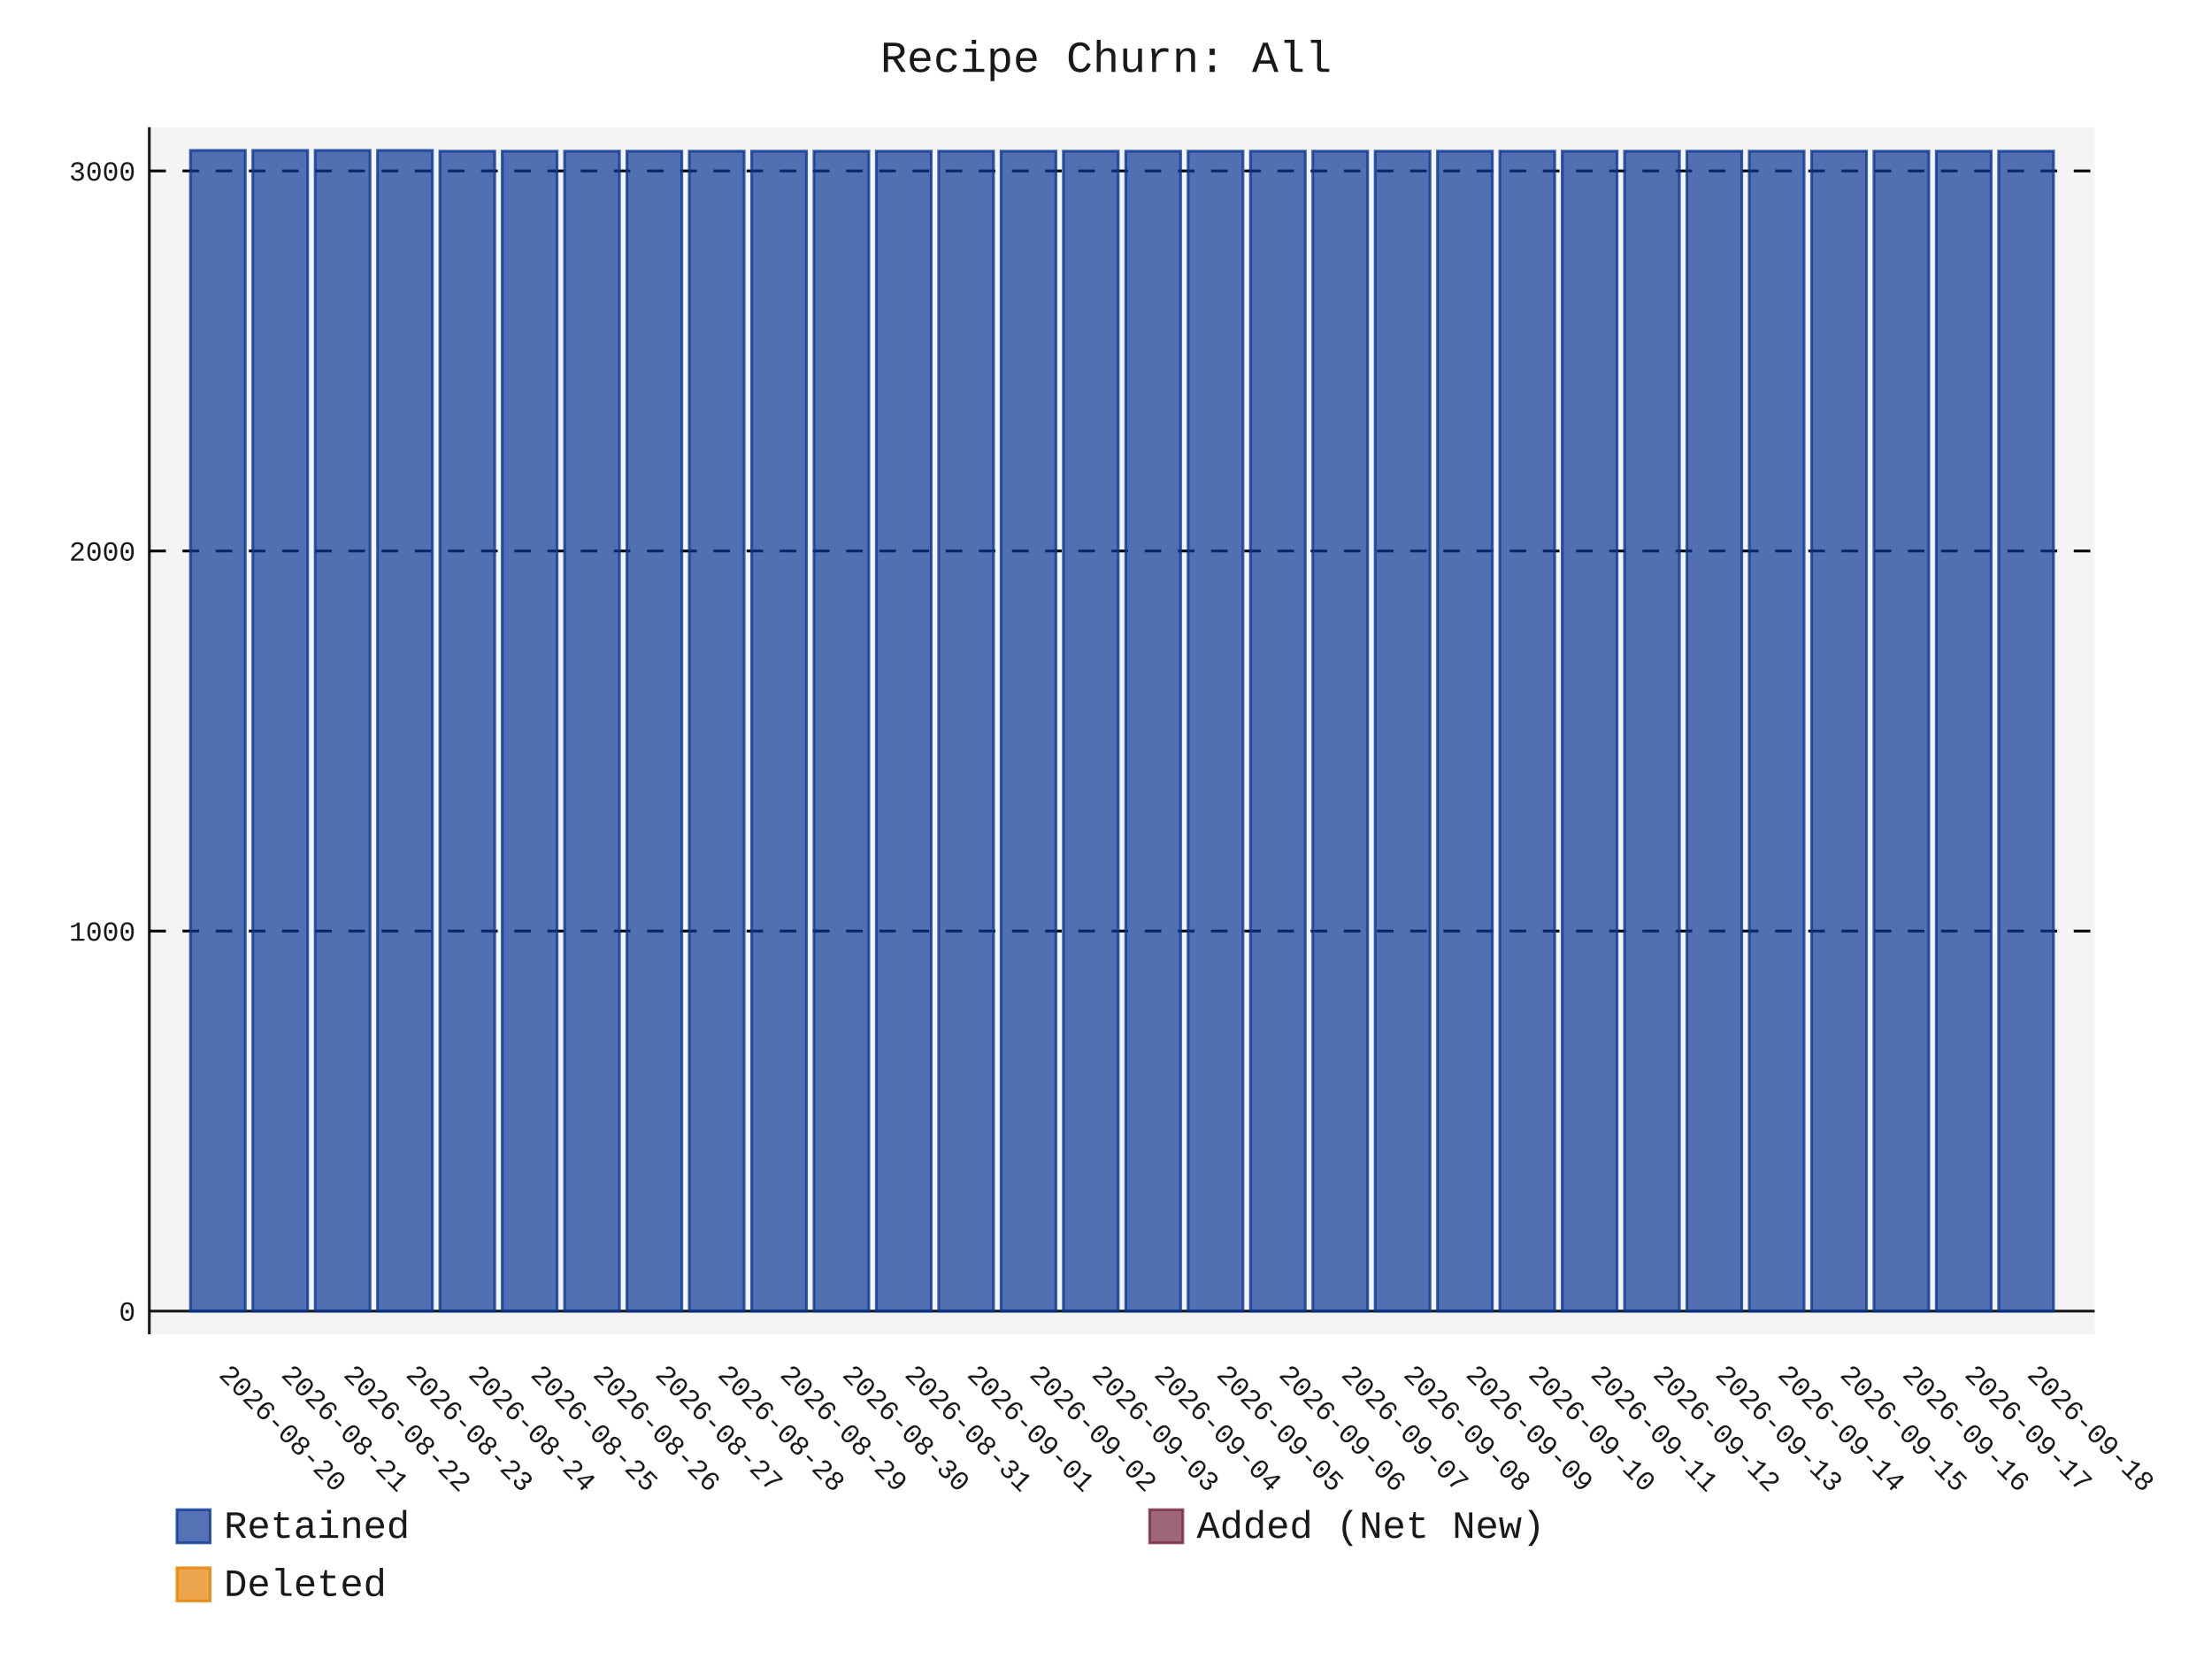
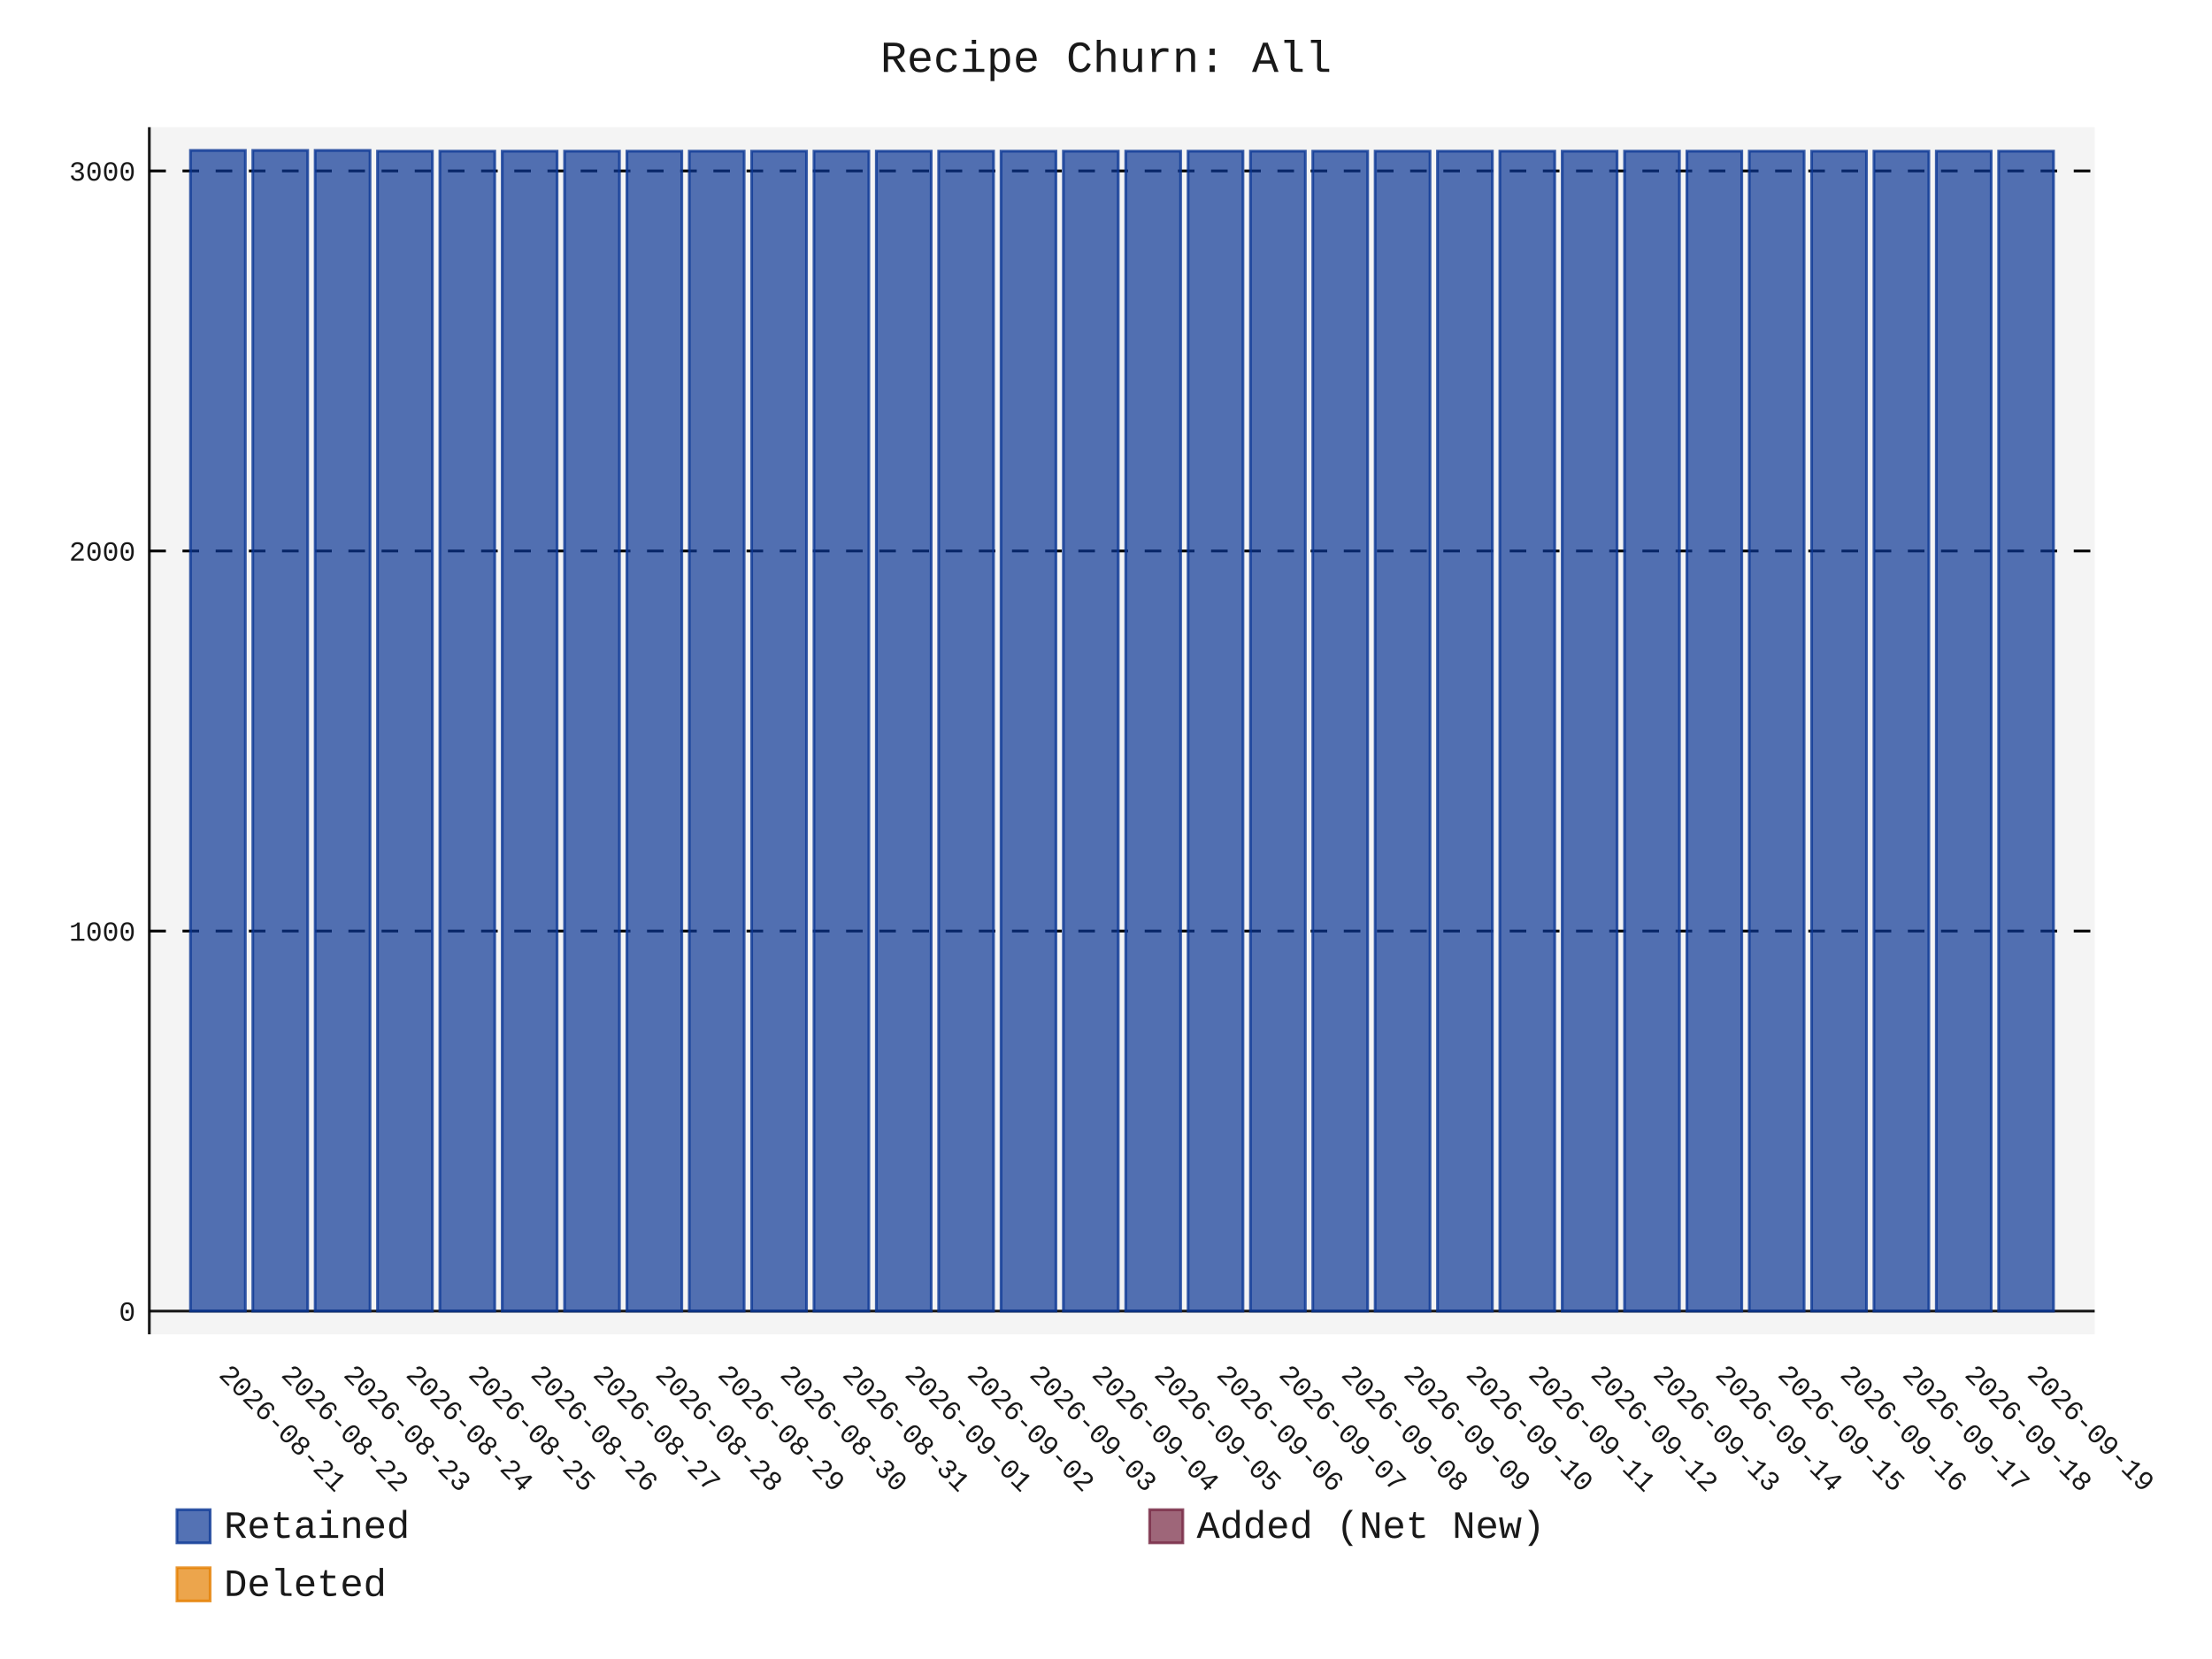
- <svg xmlns="http://www.w3.org/2000/svg" id="chart-3f6d931d-15cc-4086-97d3-e6dafe83cd3c" class="pygal-chart" viewBox="0 0 800 600">
+ <svg xmlns="http://www.w3.org/2000/svg" id="chart-0d2e875f-7599-40df-8639-1c9d6fa98d45" class="pygal-chart" viewBox="0 0 800 600">
  <defs>
-     <style type="text/css">#chart-3f6d931d-15cc-4086-97d3-e6dafe83cd3c{-webkit-user-select:none;-webkit-font-smoothing:antialiased;font-family:Consolas,"Liberation Mono",Menlo,Courier,monospace}#chart-3f6d931d-15cc-4086-97d3-e6dafe83cd3c .title{font-family:Consolas,"Liberation Mono",Menlo,Courier,monospace;font-size:16px}#chart-3f6d931d-15cc-4086-97d3-e6dafe83cd3c .legends .legend text{font-family:Consolas,"Liberation Mono",Menlo,Courier,monospace;font-size:14px}#chart-3f6d931d-15cc-4086-97d3-e6dafe83cd3c .axis text{font-family:Consolas,"Liberation Mono",Menlo,Courier,monospace;font-size:10px}#chart-3f6d931d-15cc-4086-97d3-e6dafe83cd3c .axis text.major{font-family:Consolas,"Liberation Mono",Menlo,Courier,monospace;font-size:10px}#chart-3f6d931d-15cc-4086-97d3-e6dafe83cd3c .text-overlay text.value{font-family:Consolas,"Liberation Mono",Menlo,Courier,monospace;font-size:16px}#chart-3f6d931d-15cc-4086-97d3-e6dafe83cd3c .text-overlay text.label{font-family:Consolas,"Liberation Mono",Menlo,Courier,monospace;font-size:10px}#chart-3f6d931d-15cc-4086-97d3-e6dafe83cd3c .tooltip{font-family:Consolas,"Liberation Mono",Menlo,Courier,monospace;font-size:14px}#chart-3f6d931d-15cc-4086-97d3-e6dafe83cd3c text.no_data{font-family:Consolas,"Liberation Mono",Menlo,Courier,monospace;font-size:64px}
- #chart-3f6d931d-15cc-4086-97d3-e6dafe83cd3c{background-color:transparent}#chart-3f6d931d-15cc-4086-97d3-e6dafe83cd3c path,#chart-3f6d931d-15cc-4086-97d3-e6dafe83cd3c line,#chart-3f6d931d-15cc-4086-97d3-e6dafe83cd3c rect,#chart-3f6d931d-15cc-4086-97d3-e6dafe83cd3c circle{-webkit-transition:150ms;-moz-transition:150ms;transition:150ms}#chart-3f6d931d-15cc-4086-97d3-e6dafe83cd3c .graph &gt; .background{fill:transparent}#chart-3f6d931d-15cc-4086-97d3-e6dafe83cd3c .plot &gt; .background{fill:rgba(240,240,240,0.7)}#chart-3f6d931d-15cc-4086-97d3-e6dafe83cd3c .graph{fill:rgba(0,0,0,0.9)}#chart-3f6d931d-15cc-4086-97d3-e6dafe83cd3c text.no_data{fill:rgba(0,0,0,0.9)}#chart-3f6d931d-15cc-4086-97d3-e6dafe83cd3c .title{fill:rgba(0,0,0,0.9)}#chart-3f6d931d-15cc-4086-97d3-e6dafe83cd3c .legends .legend text{fill:rgba(0,0,0,0.9)}#chart-3f6d931d-15cc-4086-97d3-e6dafe83cd3c .legends .legend:hover text{fill:rgba(0,0,0,0.9)}#chart-3f6d931d-15cc-4086-97d3-e6dafe83cd3c .axis .line{stroke:rgba(0,0,0,0.9)}#chart-3f6d931d-15cc-4086-97d3-e6dafe83cd3c .axis .guide.line{stroke:rgba(0,0,0,0.5)}#chart-3f6d931d-15cc-4086-97d3-e6dafe83cd3c .axis .major.line{stroke:rgba(0,0,0,0.9)}#chart-3f6d931d-15cc-4086-97d3-e6dafe83cd3c .axis text.major{fill:rgba(0,0,0,0.9)}#chart-3f6d931d-15cc-4086-97d3-e6dafe83cd3c .axis.y .guides:hover .guide.line,#chart-3f6d931d-15cc-4086-97d3-e6dafe83cd3c .line-graph .axis.x .guides:hover .guide.line,#chart-3f6d931d-15cc-4086-97d3-e6dafe83cd3c .stackedline-graph .axis.x .guides:hover .guide.line,#chart-3f6d931d-15cc-4086-97d3-e6dafe83cd3c .xy-graph .axis.x .guides:hover .guide.line{stroke:rgba(0,0,0,0.9)}#chart-3f6d931d-15cc-4086-97d3-e6dafe83cd3c .axis .guides:hover text{fill:rgba(0,0,0,0.9)}#chart-3f6d931d-15cc-4086-97d3-e6dafe83cd3c .reactive{fill-opacity:.7;stroke-opacity:.8;stroke-width:1}#chart-3f6d931d-15cc-4086-97d3-e6dafe83cd3c .ci{stroke:rgba(0,0,0,0.9)}#chart-3f6d931d-15cc-4086-97d3-e6dafe83cd3c .reactive.active,#chart-3f6d931d-15cc-4086-97d3-e6dafe83cd3c .active .reactive{fill-opacity:.8;stroke-opacity:.9;stroke-width:4}#chart-3f6d931d-15cc-4086-97d3-e6dafe83cd3c .ci .reactive.active{stroke-width:1.5}#chart-3f6d931d-15cc-4086-97d3-e6dafe83cd3c .series text{fill:rgba(0,0,0,0.9)}#chart-3f6d931d-15cc-4086-97d3-e6dafe83cd3c .tooltip rect{fill:rgba(240,240,240,0.7);stroke:rgba(0,0,0,0.9);-webkit-transition:opacity 150ms;-moz-transition:opacity 150ms;transition:opacity 150ms}#chart-3f6d931d-15cc-4086-97d3-e6dafe83cd3c .tooltip .label{fill:rgba(0,0,0,0.9)}#chart-3f6d931d-15cc-4086-97d3-e6dafe83cd3c .tooltip .label{fill:rgba(0,0,0,0.9)}#chart-3f6d931d-15cc-4086-97d3-e6dafe83cd3c .tooltip .legend{font-size:.8em;fill:rgba(0,0,0,0.5)}#chart-3f6d931d-15cc-4086-97d3-e6dafe83cd3c .tooltip .x_label{font-size:.6em;fill:rgba(0,0,0,0.9)}#chart-3f6d931d-15cc-4086-97d3-e6dafe83cd3c .tooltip .xlink{font-size:.5em;text-decoration:underline}#chart-3f6d931d-15cc-4086-97d3-e6dafe83cd3c .tooltip .value{font-size:1.5em}#chart-3f6d931d-15cc-4086-97d3-e6dafe83cd3c .bound{font-size:.5em}#chart-3f6d931d-15cc-4086-97d3-e6dafe83cd3c .max-value{font-size:.75em;fill:rgba(0,0,0,0.5)}#chart-3f6d931d-15cc-4086-97d3-e6dafe83cd3c .map-element{fill:rgba(240,240,240,0.7);stroke:rgba(0,0,0,0.5) !important}#chart-3f6d931d-15cc-4086-97d3-e6dafe83cd3c .map-element .reactive{fill-opacity:inherit;stroke-opacity:inherit}#chart-3f6d931d-15cc-4086-97d3-e6dafe83cd3c .color-0,#chart-3f6d931d-15cc-4086-97d3-e6dafe83cd3c .color-0 a:visited{stroke:rgb(12,55,149);fill:rgb(12,55,149)}#chart-3f6d931d-15cc-4086-97d3-e6dafe83cd3c .color-1,#chart-3f6d931d-15cc-4086-97d3-e6dafe83cd3c .color-1 a:visited{stroke:rgb(117,38,65);fill:rgb(117,38,65)}#chart-3f6d931d-15cc-4086-97d3-e6dafe83cd3c .color-2,#chart-3f6d931d-15cc-4086-97d3-e6dafe83cd3c .color-2 a:visited{stroke:rgb(228,127,0);fill:rgb(228,127,0)}#chart-3f6d931d-15cc-4086-97d3-e6dafe83cd3c .text-overlay .color-0 text{fill:black}#chart-3f6d931d-15cc-4086-97d3-e6dafe83cd3c .text-overlay .color-1 text{fill:black}#chart-3f6d931d-15cc-4086-97d3-e6dafe83cd3c .text-overlay .color-2 text{fill:black}
- #chart-3f6d931d-15cc-4086-97d3-e6dafe83cd3c text.no_data{text-anchor:middle}#chart-3f6d931d-15cc-4086-97d3-e6dafe83cd3c .guide.line{fill:none}#chart-3f6d931d-15cc-4086-97d3-e6dafe83cd3c .centered{text-anchor:middle}#chart-3f6d931d-15cc-4086-97d3-e6dafe83cd3c .title{text-anchor:middle}#chart-3f6d931d-15cc-4086-97d3-e6dafe83cd3c .legends .legend text{fill-opacity:1}#chart-3f6d931d-15cc-4086-97d3-e6dafe83cd3c .axis.x text{text-anchor:middle}#chart-3f6d931d-15cc-4086-97d3-e6dafe83cd3c .axis.x:not(.web) text[transform]{text-anchor:start}#chart-3f6d931d-15cc-4086-97d3-e6dafe83cd3c .axis.x:not(.web) text[transform].backwards{text-anchor:end}#chart-3f6d931d-15cc-4086-97d3-e6dafe83cd3c .axis.y text{text-anchor:end}#chart-3f6d931d-15cc-4086-97d3-e6dafe83cd3c .axis.y text[transform].backwards{text-anchor:start}#chart-3f6d931d-15cc-4086-97d3-e6dafe83cd3c .axis.y2 text{text-anchor:start}#chart-3f6d931d-15cc-4086-97d3-e6dafe83cd3c .axis.y2 text[transform].backwards{text-anchor:end}#chart-3f6d931d-15cc-4086-97d3-e6dafe83cd3c .axis .guide.line{stroke-dasharray:4,4;stroke:black}#chart-3f6d931d-15cc-4086-97d3-e6dafe83cd3c .axis .major.guide.line{stroke-dasharray:6,6;stroke:black}#chart-3f6d931d-15cc-4086-97d3-e6dafe83cd3c .horizontal .axis.y .guide.line,#chart-3f6d931d-15cc-4086-97d3-e6dafe83cd3c .horizontal .axis.y2 .guide.line,#chart-3f6d931d-15cc-4086-97d3-e6dafe83cd3c .vertical .axis.x .guide.line{opacity:0}#chart-3f6d931d-15cc-4086-97d3-e6dafe83cd3c .horizontal .axis.always_show .guide.line,#chart-3f6d931d-15cc-4086-97d3-e6dafe83cd3c .vertical .axis.always_show .guide.line{opacity:1 !important}#chart-3f6d931d-15cc-4086-97d3-e6dafe83cd3c .axis.y .guides:hover .guide.line,#chart-3f6d931d-15cc-4086-97d3-e6dafe83cd3c .axis.y2 .guides:hover .guide.line,#chart-3f6d931d-15cc-4086-97d3-e6dafe83cd3c .axis.x .guides:hover .guide.line{opacity:1}#chart-3f6d931d-15cc-4086-97d3-e6dafe83cd3c .axis .guides:hover text{opacity:1}#chart-3f6d931d-15cc-4086-97d3-e6dafe83cd3c .nofill{fill:none}#chart-3f6d931d-15cc-4086-97d3-e6dafe83cd3c .subtle-fill{fill-opacity:.2}#chart-3f6d931d-15cc-4086-97d3-e6dafe83cd3c .dot{stroke-width:1px;fill-opacity:1;stroke-opacity:1}#chart-3f6d931d-15cc-4086-97d3-e6dafe83cd3c .dot.active{stroke-width:5px}#chart-3f6d931d-15cc-4086-97d3-e6dafe83cd3c .dot.negative{fill:transparent}#chart-3f6d931d-15cc-4086-97d3-e6dafe83cd3c text,#chart-3f6d931d-15cc-4086-97d3-e6dafe83cd3c tspan{stroke:none !important}#chart-3f6d931d-15cc-4086-97d3-e6dafe83cd3c .series text.active{opacity:1}#chart-3f6d931d-15cc-4086-97d3-e6dafe83cd3c .tooltip rect{fill-opacity:.95;stroke-width:.5}#chart-3f6d931d-15cc-4086-97d3-e6dafe83cd3c .tooltip text{fill-opacity:1}#chart-3f6d931d-15cc-4086-97d3-e6dafe83cd3c .showable{visibility:hidden}#chart-3f6d931d-15cc-4086-97d3-e6dafe83cd3c .showable.shown{visibility:visible}#chart-3f6d931d-15cc-4086-97d3-e6dafe83cd3c .gauge-background{fill:rgba(229,229,229,1);stroke:none}#chart-3f6d931d-15cc-4086-97d3-e6dafe83cd3c .bg-lines{stroke:transparent;stroke-width:2px}</style>
+     <style type="text/css">#chart-0d2e875f-7599-40df-8639-1c9d6fa98d45{-webkit-user-select:none;-webkit-font-smoothing:antialiased;font-family:Consolas,"Liberation Mono",Menlo,Courier,monospace}#chart-0d2e875f-7599-40df-8639-1c9d6fa98d45 .title{font-family:Consolas,"Liberation Mono",Menlo,Courier,monospace;font-size:16px}#chart-0d2e875f-7599-40df-8639-1c9d6fa98d45 .legends .legend text{font-family:Consolas,"Liberation Mono",Menlo,Courier,monospace;font-size:14px}#chart-0d2e875f-7599-40df-8639-1c9d6fa98d45 .axis text{font-family:Consolas,"Liberation Mono",Menlo,Courier,monospace;font-size:10px}#chart-0d2e875f-7599-40df-8639-1c9d6fa98d45 .axis text.major{font-family:Consolas,"Liberation Mono",Menlo,Courier,monospace;font-size:10px}#chart-0d2e875f-7599-40df-8639-1c9d6fa98d45 .text-overlay text.value{font-family:Consolas,"Liberation Mono",Menlo,Courier,monospace;font-size:16px}#chart-0d2e875f-7599-40df-8639-1c9d6fa98d45 .text-overlay text.label{font-family:Consolas,"Liberation Mono",Menlo,Courier,monospace;font-size:10px}#chart-0d2e875f-7599-40df-8639-1c9d6fa98d45 .tooltip{font-family:Consolas,"Liberation Mono",Menlo,Courier,monospace;font-size:14px}#chart-0d2e875f-7599-40df-8639-1c9d6fa98d45 text.no_data{font-family:Consolas,"Liberation Mono",Menlo,Courier,monospace;font-size:64px}
+ #chart-0d2e875f-7599-40df-8639-1c9d6fa98d45{background-color:transparent}#chart-0d2e875f-7599-40df-8639-1c9d6fa98d45 path,#chart-0d2e875f-7599-40df-8639-1c9d6fa98d45 line,#chart-0d2e875f-7599-40df-8639-1c9d6fa98d45 rect,#chart-0d2e875f-7599-40df-8639-1c9d6fa98d45 circle{-webkit-transition:150ms;-moz-transition:150ms;transition:150ms}#chart-0d2e875f-7599-40df-8639-1c9d6fa98d45 .graph &gt; .background{fill:transparent}#chart-0d2e875f-7599-40df-8639-1c9d6fa98d45 .plot &gt; .background{fill:rgba(240,240,240,0.7)}#chart-0d2e875f-7599-40df-8639-1c9d6fa98d45 .graph{fill:rgba(0,0,0,0.9)}#chart-0d2e875f-7599-40df-8639-1c9d6fa98d45 text.no_data{fill:rgba(0,0,0,0.9)}#chart-0d2e875f-7599-40df-8639-1c9d6fa98d45 .title{fill:rgba(0,0,0,0.9)}#chart-0d2e875f-7599-40df-8639-1c9d6fa98d45 .legends .legend text{fill:rgba(0,0,0,0.9)}#chart-0d2e875f-7599-40df-8639-1c9d6fa98d45 .legends .legend:hover text{fill:rgba(0,0,0,0.9)}#chart-0d2e875f-7599-40df-8639-1c9d6fa98d45 .axis .line{stroke:rgba(0,0,0,0.9)}#chart-0d2e875f-7599-40df-8639-1c9d6fa98d45 .axis .guide.line{stroke:rgba(0,0,0,0.5)}#chart-0d2e875f-7599-40df-8639-1c9d6fa98d45 .axis .major.line{stroke:rgba(0,0,0,0.9)}#chart-0d2e875f-7599-40df-8639-1c9d6fa98d45 .axis text.major{fill:rgba(0,0,0,0.9)}#chart-0d2e875f-7599-40df-8639-1c9d6fa98d45 .axis.y .guides:hover .guide.line,#chart-0d2e875f-7599-40df-8639-1c9d6fa98d45 .line-graph .axis.x .guides:hover .guide.line,#chart-0d2e875f-7599-40df-8639-1c9d6fa98d45 .stackedline-graph .axis.x .guides:hover .guide.line,#chart-0d2e875f-7599-40df-8639-1c9d6fa98d45 .xy-graph .axis.x .guides:hover .guide.line{stroke:rgba(0,0,0,0.9)}#chart-0d2e875f-7599-40df-8639-1c9d6fa98d45 .axis .guides:hover text{fill:rgba(0,0,0,0.9)}#chart-0d2e875f-7599-40df-8639-1c9d6fa98d45 .reactive{fill-opacity:.7;stroke-opacity:.8;stroke-width:1}#chart-0d2e875f-7599-40df-8639-1c9d6fa98d45 .ci{stroke:rgba(0,0,0,0.9)}#chart-0d2e875f-7599-40df-8639-1c9d6fa98d45 .reactive.active,#chart-0d2e875f-7599-40df-8639-1c9d6fa98d45 .active .reactive{fill-opacity:.8;stroke-opacity:.9;stroke-width:4}#chart-0d2e875f-7599-40df-8639-1c9d6fa98d45 .ci .reactive.active{stroke-width:1.5}#chart-0d2e875f-7599-40df-8639-1c9d6fa98d45 .series text{fill:rgba(0,0,0,0.9)}#chart-0d2e875f-7599-40df-8639-1c9d6fa98d45 .tooltip rect{fill:rgba(240,240,240,0.7);stroke:rgba(0,0,0,0.9);-webkit-transition:opacity 150ms;-moz-transition:opacity 150ms;transition:opacity 150ms}#chart-0d2e875f-7599-40df-8639-1c9d6fa98d45 .tooltip .label{fill:rgba(0,0,0,0.9)}#chart-0d2e875f-7599-40df-8639-1c9d6fa98d45 .tooltip .label{fill:rgba(0,0,0,0.9)}#chart-0d2e875f-7599-40df-8639-1c9d6fa98d45 .tooltip .legend{font-size:.8em;fill:rgba(0,0,0,0.5)}#chart-0d2e875f-7599-40df-8639-1c9d6fa98d45 .tooltip .x_label{font-size:.6em;fill:rgba(0,0,0,0.9)}#chart-0d2e875f-7599-40df-8639-1c9d6fa98d45 .tooltip .xlink{font-size:.5em;text-decoration:underline}#chart-0d2e875f-7599-40df-8639-1c9d6fa98d45 .tooltip .value{font-size:1.5em}#chart-0d2e875f-7599-40df-8639-1c9d6fa98d45 .bound{font-size:.5em}#chart-0d2e875f-7599-40df-8639-1c9d6fa98d45 .max-value{font-size:.75em;fill:rgba(0,0,0,0.5)}#chart-0d2e875f-7599-40df-8639-1c9d6fa98d45 .map-element{fill:rgba(240,240,240,0.7);stroke:rgba(0,0,0,0.5) !important}#chart-0d2e875f-7599-40df-8639-1c9d6fa98d45 .map-element .reactive{fill-opacity:inherit;stroke-opacity:inherit}#chart-0d2e875f-7599-40df-8639-1c9d6fa98d45 .color-0,#chart-0d2e875f-7599-40df-8639-1c9d6fa98d45 .color-0 a:visited{stroke:rgb(12,55,149);fill:rgb(12,55,149)}#chart-0d2e875f-7599-40df-8639-1c9d6fa98d45 .color-1,#chart-0d2e875f-7599-40df-8639-1c9d6fa98d45 .color-1 a:visited{stroke:rgb(117,38,65);fill:rgb(117,38,65)}#chart-0d2e875f-7599-40df-8639-1c9d6fa98d45 .color-2,#chart-0d2e875f-7599-40df-8639-1c9d6fa98d45 .color-2 a:visited{stroke:rgb(228,127,0);fill:rgb(228,127,0)}#chart-0d2e875f-7599-40df-8639-1c9d6fa98d45 .text-overlay .color-0 text{fill:black}#chart-0d2e875f-7599-40df-8639-1c9d6fa98d45 .text-overlay .color-1 text{fill:black}#chart-0d2e875f-7599-40df-8639-1c9d6fa98d45 .text-overlay .color-2 text{fill:black}
+ #chart-0d2e875f-7599-40df-8639-1c9d6fa98d45 text.no_data{text-anchor:middle}#chart-0d2e875f-7599-40df-8639-1c9d6fa98d45 .guide.line{fill:none}#chart-0d2e875f-7599-40df-8639-1c9d6fa98d45 .centered{text-anchor:middle}#chart-0d2e875f-7599-40df-8639-1c9d6fa98d45 .title{text-anchor:middle}#chart-0d2e875f-7599-40df-8639-1c9d6fa98d45 .legends .legend text{fill-opacity:1}#chart-0d2e875f-7599-40df-8639-1c9d6fa98d45 .axis.x text{text-anchor:middle}#chart-0d2e875f-7599-40df-8639-1c9d6fa98d45 .axis.x:not(.web) text[transform]{text-anchor:start}#chart-0d2e875f-7599-40df-8639-1c9d6fa98d45 .axis.x:not(.web) text[transform].backwards{text-anchor:end}#chart-0d2e875f-7599-40df-8639-1c9d6fa98d45 .axis.y text{text-anchor:end}#chart-0d2e875f-7599-40df-8639-1c9d6fa98d45 .axis.y text[transform].backwards{text-anchor:start}#chart-0d2e875f-7599-40df-8639-1c9d6fa98d45 .axis.y2 text{text-anchor:start}#chart-0d2e875f-7599-40df-8639-1c9d6fa98d45 .axis.y2 text[transform].backwards{text-anchor:end}#chart-0d2e875f-7599-40df-8639-1c9d6fa98d45 .axis .guide.line{stroke-dasharray:4,4;stroke:black}#chart-0d2e875f-7599-40df-8639-1c9d6fa98d45 .axis .major.guide.line{stroke-dasharray:6,6;stroke:black}#chart-0d2e875f-7599-40df-8639-1c9d6fa98d45 .horizontal .axis.y .guide.line,#chart-0d2e875f-7599-40df-8639-1c9d6fa98d45 .horizontal .axis.y2 .guide.line,#chart-0d2e875f-7599-40df-8639-1c9d6fa98d45 .vertical .axis.x .guide.line{opacity:0}#chart-0d2e875f-7599-40df-8639-1c9d6fa98d45 .horizontal .axis.always_show .guide.line,#chart-0d2e875f-7599-40df-8639-1c9d6fa98d45 .vertical .axis.always_show .guide.line{opacity:1 !important}#chart-0d2e875f-7599-40df-8639-1c9d6fa98d45 .axis.y .guides:hover .guide.line,#chart-0d2e875f-7599-40df-8639-1c9d6fa98d45 .axis.y2 .guides:hover .guide.line,#chart-0d2e875f-7599-40df-8639-1c9d6fa98d45 .axis.x .guides:hover .guide.line{opacity:1}#chart-0d2e875f-7599-40df-8639-1c9d6fa98d45 .axis .guides:hover text{opacity:1}#chart-0d2e875f-7599-40df-8639-1c9d6fa98d45 .nofill{fill:none}#chart-0d2e875f-7599-40df-8639-1c9d6fa98d45 .subtle-fill{fill-opacity:.2}#chart-0d2e875f-7599-40df-8639-1c9d6fa98d45 .dot{stroke-width:1px;fill-opacity:1;stroke-opacity:1}#chart-0d2e875f-7599-40df-8639-1c9d6fa98d45 .dot.active{stroke-width:5px}#chart-0d2e875f-7599-40df-8639-1c9d6fa98d45 .dot.negative{fill:transparent}#chart-0d2e875f-7599-40df-8639-1c9d6fa98d45 text,#chart-0d2e875f-7599-40df-8639-1c9d6fa98d45 tspan{stroke:none !important}#chart-0d2e875f-7599-40df-8639-1c9d6fa98d45 .series text.active{opacity:1}#chart-0d2e875f-7599-40df-8639-1c9d6fa98d45 .tooltip rect{fill-opacity:.95;stroke-width:.5}#chart-0d2e875f-7599-40df-8639-1c9d6fa98d45 .tooltip text{fill-opacity:1}#chart-0d2e875f-7599-40df-8639-1c9d6fa98d45 .showable{visibility:hidden}#chart-0d2e875f-7599-40df-8639-1c9d6fa98d45 .showable.shown{visibility:visible}#chart-0d2e875f-7599-40df-8639-1c9d6fa98d45 .gauge-background{fill:rgba(229,229,229,1);stroke:none}#chart-0d2e875f-7599-40df-8639-1c9d6fa98d45 .bg-lines{stroke:transparent;stroke-width:2px}</style>
  </defs>
  <g class="graph stackedbar-graph vertical">
    <rect x="0" y="0" width="800" height="600" class="background" />
    <g transform="translate(54, 46)" class="plot">
      <rect x="0" y="0" width="703.574" height="436.574" class="background" />
      <g class="axis y always_show">
        <g class="guides">
          <path d="M0 428.178 h703.574" class="axis major line" />
          <text x="-5" y="431.678" class="major">0</text>
        </g>
        <g class="guides">
          <path d="M0 290.725 h703.574" class="major guide line" />
          <text x="-5" y="294.225" class="major">1000</text>
        </g>
        <g class="guides">
          <path d="M0 153.271 h703.574" class="major guide line" />
          <text x="-5" y="156.771" class="major">2000</text>
        </g>
        <g class="guides">
          <path d="M0 15.818 h703.574" class="major guide line" />
          <text x="-5" y="19.318" class="major">3000</text>
        </g>
      </g>
      <g class="axis x">
        <path d="M0 0 v436.574" class="line" />
        <g class="guides">
          <path d="M24.805 0 v436.574" class="guide line" />
-           <text x="24.805" y="451.574" class="" transform="rotate(45 24.80548 451.5736)">2026-08-20</text>
+           <text x="24.805" y="451.574" class="" transform="rotate(45 24.80548 451.5736)">2026-08-21</text>
        </g>
        <g class="guides">
          <path d="M47.356 0 v436.574" class="guide line" />
-           <text x="47.356" y="451.574" class="" transform="rotate(45 47.35592 451.5736)">2026-08-21</text>
+           <text x="47.356" y="451.574" class="" transform="rotate(45 47.35592 451.5736)">2026-08-22</text>
        </g>
        <g class="guides">
          <path d="M69.906 0 v436.574" class="guide line" />
-           <text x="69.906" y="451.574" class="" transform="rotate(45 69.90635 451.5736)">2026-08-22</text>
+           <text x="69.906" y="451.574" class="" transform="rotate(45 69.90635 451.5736)">2026-08-23</text>
        </g>
        <g class="guides">
          <path d="M92.457 0 v436.574" class="guide line" />
-           <text x="92.457" y="451.574" class="" transform="rotate(45 92.45679 451.5736)">2026-08-23</text>
+           <text x="92.457" y="451.574" class="" transform="rotate(45 92.45679 451.5736)">2026-08-24</text>
        </g>
        <g class="guides">
          <path d="M115.007 0 v436.574" class="guide line" />
-           <text x="115.007" y="451.574" class="" transform="rotate(45 115.0072 451.5736)">2026-08-24</text>
+           <text x="115.007" y="451.574" class="" transform="rotate(45 115.0072 451.5736)">2026-08-25</text>
        </g>
        <g class="guides">
          <path d="M137.558 0 v436.574" class="guide line" />
-           <text x="137.558" y="451.574" class="" transform="rotate(45 137.5577 451.5736)">2026-08-25</text>
+           <text x="137.558" y="451.574" class="" transform="rotate(45 137.5577 451.5736)">2026-08-26</text>
        </g>
        <g class="guides">
          <path d="M160.108 0 v436.574" class="guide line" />
-           <text x="160.108" y="451.574" class="" transform="rotate(45 160.1081 451.5736)">2026-08-26</text>
+           <text x="160.108" y="451.574" class="" transform="rotate(45 160.1081 451.5736)">2026-08-27</text>
        </g>
        <g class="guides">
          <path d="M182.659 0 v436.574" class="guide line" />
-           <text x="182.659" y="451.574" class="" transform="rotate(45 182.6585 451.5736)">2026-08-27</text>
+           <text x="182.659" y="451.574" class="" transform="rotate(45 182.6585 451.5736)">2026-08-28</text>
        </g>
        <g class="guides">
          <path d="M205.209 0 v436.574" class="guide line" />
-           <text x="205.209" y="451.574" class="" transform="rotate(45 205.209 451.5736)">2026-08-28</text>
+           <text x="205.209" y="451.574" class="" transform="rotate(45 205.209 451.5736)">2026-08-29</text>
        </g>
        <g class="guides">
          <path d="M227.759 0 v436.574" class="guide line" />
-           <text x="227.759" y="451.574" class="" transform="rotate(45 227.7594 451.5736)">2026-08-29</text>
+           <text x="227.759" y="451.574" class="" transform="rotate(45 227.7594 451.5736)">2026-08-30</text>
        </g>
        <g class="guides">
          <path d="M250.31 0 v436.574" class="guide line" />
-           <text x="250.31" y="451.574" class="" transform="rotate(45 250.3098 451.5736)">2026-08-30</text>
+           <text x="250.31" y="451.574" class="" transform="rotate(45 250.3098 451.5736)">2026-08-31</text>
        </g>
        <g class="guides">
          <path d="M272.86 0 v436.574" class="guide line" />
-           <text x="272.86" y="451.574" class="" transform="rotate(45 272.8603 451.5736)">2026-08-31</text>
+           <text x="272.86" y="451.574" class="" transform="rotate(45 272.8603 451.5736)">2026-09-01</text>
        </g>
        <g class="guides">
          <path d="M295.411 0 v436.574" class="guide line" />
-           <text x="295.411" y="451.574" class="" transform="rotate(45 295.4107 451.5736)">2026-09-01</text>
+           <text x="295.411" y="451.574" class="" transform="rotate(45 295.4107 451.5736)">2026-09-02</text>
        </g>
        <g class="guides">
          <path d="M317.961 0 v436.574" class="guide line" />
-           <text x="317.961" y="451.574" class="" transform="rotate(45 317.9611 451.5736)">2026-09-02</text>
+           <text x="317.961" y="451.574" class="" transform="rotate(45 317.9611 451.5736)">2026-09-03</text>
        </g>
        <g class="guides">
          <path d="M340.512 0 v436.574" class="guide line" />
-           <text x="340.512" y="451.574" class="" transform="rotate(45 340.5116 451.5736)">2026-09-03</text>
+           <text x="340.512" y="451.574" class="" transform="rotate(45 340.5116 451.5736)">2026-09-04</text>
        </g>
        <g class="guides">
          <path d="M363.062 0 v436.574" class="guide line" />
-           <text x="363.062" y="451.574" class="" transform="rotate(45 363.062 451.5736)">2026-09-04</text>
+           <text x="363.062" y="451.574" class="" transform="rotate(45 363.062 451.5736)">2026-09-05</text>
        </g>
        <g class="guides">
          <path d="M385.612 0 v436.574" class="guide line" />
-           <text x="385.612" y="451.574" class="" transform="rotate(45 385.6125 451.5736)">2026-09-05</text>
+           <text x="385.612" y="451.574" class="" transform="rotate(45 385.6125 451.5736)">2026-09-06</text>
        </g>
        <g class="guides">
          <path d="M408.163 0 v436.574" class="guide line" />
-           <text x="408.163" y="451.574" class="" transform="rotate(45 408.1629 451.5736)">2026-09-06</text>
+           <text x="408.163" y="451.574" class="" transform="rotate(45 408.1629 451.5736)">2026-09-07</text>
        </g>
        <g class="guides">
          <path d="M430.713 0 v436.574" class="guide line" />
-           <text x="430.713" y="451.574" class="" transform="rotate(45 430.7133 451.5736)">2026-09-07</text>
+           <text x="430.713" y="451.574" class="" transform="rotate(45 430.7133 451.5736)">2026-09-08</text>
        </g>
        <g class="guides">
          <path d="M453.264 0 v436.574" class="guide line" />
-           <text x="453.264" y="451.574" class="" transform="rotate(45 453.2638 451.5736)">2026-09-08</text>
+           <text x="453.264" y="451.574" class="" transform="rotate(45 453.2638 451.5736)">2026-09-09</text>
        </g>
        <g class="guides">
          <path d="M475.814 0 v436.574" class="guide line" />
-           <text x="475.814" y="451.574" class="" transform="rotate(45 475.8142 451.5736)">2026-09-09</text>
+           <text x="475.814" y="451.574" class="" transform="rotate(45 475.8142 451.5736)">2026-09-10</text>
        </g>
        <g class="guides">
          <path d="M498.365 0 v436.574" class="guide line" />
-           <text x="498.365" y="451.574" class="" transform="rotate(45 498.3646 451.5736)">2026-09-10</text>
+           <text x="498.365" y="451.574" class="" transform="rotate(45 498.3646 451.5736)">2026-09-11</text>
        </g>
        <g class="guides">
          <path d="M520.915 0 v436.574" class="guide line" />
-           <text x="520.915" y="451.574" class="" transform="rotate(45 520.9151 451.5736)">2026-09-11</text>
+           <text x="520.915" y="451.574" class="" transform="rotate(45 520.9151 451.5736)">2026-09-12</text>
        </g>
        <g class="guides">
          <path d="M543.466 0 v436.574" class="guide line" />
-           <text x="543.465" y="451.574" class="" transform="rotate(45 543.4655 451.5736)">2026-09-12</text>
+           <text x="543.465" y="451.574" class="" transform="rotate(45 543.4655 451.5736)">2026-09-13</text>
        </g>
        <g class="guides">
          <path d="M566.016 0 v436.574" class="guide line" />
-           <text x="566.016" y="451.574" class="" transform="rotate(45 566.0159 451.5736)">2026-09-13</text>
+           <text x="566.016" y="451.574" class="" transform="rotate(45 566.0159 451.5736)">2026-09-14</text>
        </g>
        <g class="guides">
          <path d="M588.566 0 v436.574" class="guide line" />
-           <text x="588.566" y="451.574" class="" transform="rotate(45 588.5664 451.5736)">2026-09-14</text>
+           <text x="588.566" y="451.574" class="" transform="rotate(45 588.5664 451.5736)">2026-09-15</text>
        </g>
        <g class="guides">
          <path d="M611.117 0 v436.574" class="guide line" />
-           <text x="611.117" y="451.574" class="" transform="rotate(45 611.1168 451.5736)">2026-09-15</text>
+           <text x="611.117" y="451.574" class="" transform="rotate(45 611.1168 451.5736)">2026-09-16</text>
        </g>
        <g class="guides">
          <path d="M633.667 0 v436.574" class="guide line" />
-           <text x="633.667" y="451.574" class="" transform="rotate(45 633.6672 451.5736)">2026-09-16</text>
+           <text x="633.667" y="451.574" class="" transform="rotate(45 633.6672 451.5736)">2026-09-17</text>
        </g>
        <g class="guides">
          <path d="M656.218 0 v436.574" class="guide line" />
-           <text x="656.218" y="451.574" class="" transform="rotate(45 656.2177 451.5736)">2026-09-17</text>
+           <text x="656.218" y="451.574" class="" transform="rotate(45 656.2177 451.5736)">2026-09-18</text>
        </g>
        <g class="guides">
          <path d="M678.768 0 v436.574" class="guide line" />
-           <text x="678.768" y="451.574" class="" transform="rotate(45 678.7681 451.5736)">2026-09-18</text>
+           <text x="678.768" y="451.574" class="" transform="rotate(45 678.7681 451.5736)">2026-09-19</text>
        </g>
      </g>
      <g class="series serie-0 color-0">
        <g class="bars">
          <g class="bar">
            <rect x="14.883" y="8.396" rx="0" ry="0" width="19.844" height="419.782" class="rect reactive tooltip-trigger" />
          </g>
          <g class="bar">
            <rect x="37.434" y="8.396" rx="0" ry="0" width="19.844" height="419.782" class="rect reactive tooltip-trigger" />
          </g>
          <g class="bar">
            <rect x="59.984" y="8.396" rx="0" ry="0" width="19.844" height="419.782" class="rect reactive tooltip-trigger" />
          </g>
          <g class="bar">
-             <rect x="82.535" y="8.396" rx="0" ry="0" width="19.844" height="419.782" class="rect reactive tooltip-trigger" />
+             <rect x="82.535" y="8.671" rx="0" ry="0" width="19.844" height="419.507" class="rect reactive tooltip-trigger" />
          </g>
          <g class="bar">
            <rect x="105.085" y="8.671" rx="0" ry="0" width="19.844" height="419.507" class="rect reactive tooltip-trigger" />
          </g>
          <g class="bar">
            <rect x="127.635" y="8.671" rx="0" ry="0" width="19.844" height="419.507" class="rect reactive tooltip-trigger" />
          </g>
          <g class="bar">
            <rect x="150.186" y="8.671" rx="0" ry="0" width="19.844" height="419.507" class="rect reactive tooltip-trigger" />
          </g>
          <g class="bar">
            <rect x="172.736" y="8.671" rx="0" ry="0" width="19.844" height="419.507" class="rect reactive tooltip-trigger" />
          </g>
          <g class="bar">
            <rect x="195.287" y="8.671" rx="0" ry="0" width="19.844" height="419.507" class="rect reactive tooltip-trigger" />
          </g>
          <g class="bar">
            <rect x="217.837" y="8.671" rx="0" ry="0" width="19.844" height="419.507" class="rect reactive tooltip-trigger" />
          </g>
          <g class="bar">
            <rect x="240.388" y="8.671" rx="0" ry="0" width="19.844" height="419.507" class="rect reactive tooltip-trigger" />
          </g>
          <g class="bar">
            <rect x="262.938" y="8.671" rx="0" ry="0" width="19.844" height="419.507" class="rect reactive tooltip-trigger" />
          </g>
          <g class="bar">
            <rect x="285.489" y="8.671" rx="0" ry="0" width="19.844" height="419.507" class="rect reactive tooltip-trigger" />
          </g>
          <g class="bar">
            <rect x="308.039" y="8.671" rx="0" ry="0" width="19.844" height="419.507" class="rect reactive tooltip-trigger" />
          </g>
          <g class="bar">
            <rect x="330.589" y="8.671" rx="0" ry="0" width="19.844" height="419.507" class="rect reactive tooltip-trigger" />
          </g>
          <g class="bar">
            <rect x="353.14" y="8.671" rx="0" ry="0" width="19.844" height="419.507" class="rect reactive tooltip-trigger" />
          </g>
          <g class="bar">
            <rect x="375.69" y="8.671" rx="0" ry="0" width="19.844" height="419.507" class="rect reactive tooltip-trigger" />
          </g>
          <g class="bar">
            <rect x="398.241" y="8.671" rx="0" ry="0" width="19.844" height="419.507" class="rect reactive tooltip-trigger" />
          </g>
          <g class="bar">
            <rect x="420.791" y="8.671" rx="0" ry="0" width="19.844" height="419.507" class="rect reactive tooltip-trigger" />
          </g>
          <g class="bar">
            <rect x="443.342" y="8.671" rx="0" ry="0" width="19.844" height="419.507" class="rect reactive tooltip-trigger" />
          </g>
          <g class="bar">
            <rect x="465.892" y="8.671" rx="0" ry="0" width="19.844" height="419.507" class="rect reactive tooltip-trigger" />
          </g>
          <g class="bar">
            <rect x="488.442" y="8.671" rx="0" ry="0" width="19.844" height="419.507" class="rect reactive tooltip-trigger" />
          </g>
          <g class="bar">
            <rect x="510.993" y="8.671" rx="0" ry="0" width="19.844" height="419.507" class="rect reactive tooltip-trigger" />
          </g>
          <g class="bar">
            <rect x="533.543" y="8.671" rx="0" ry="0" width="19.844" height="419.507" class="rect reactive tooltip-trigger" />
          </g>
          <g class="bar">
            <rect x="556.094" y="8.671" rx="0" ry="0" width="19.844" height="419.507" class="rect reactive tooltip-trigger" />
          </g>
          <g class="bar">
            <rect x="578.644" y="8.671" rx="0" ry="0" width="19.844" height="419.507" class="rect reactive tooltip-trigger" />
          </g>
          <g class="bar">
            <rect x="601.195" y="8.671" rx="0" ry="0" width="19.844" height="419.507" class="rect reactive tooltip-trigger" />
          </g>
          <g class="bar">
            <rect x="623.745" y="8.671" rx="0" ry="0" width="19.844" height="419.507" class="rect reactive tooltip-trigger" />
          </g>
          <g class="bar">
            <rect x="646.295" y="8.671" rx="0" ry="0" width="19.844" height="419.507" class="rect reactive tooltip-trigger" />
          </g>
          <g class="bar">
            <rect x="668.846" y="8.671" rx="0" ry="0" width="19.844" height="419.507" class="rect reactive tooltip-trigger" />
          </g>
        </g>
      </g>
      <g class="series serie-1 color-1">
        <g class="bars">
          <g class="bar">
            <rect x="14.883" y="8.396" rx="0" ry="0" width="19.844" height="0.0" class="rect reactive tooltip-trigger" />
          </g>
          <g class="bar">
            <rect x="37.434" y="8.396" rx="0" ry="0" width="19.844" height="0.0" class="rect reactive tooltip-trigger" />
          </g>
          <g class="bar">
            <rect x="59.984" y="8.396" rx="0" ry="0" width="19.844" height="0.0" class="rect reactive tooltip-trigger" />
          </g>
          <g class="bar">
-             <rect x="82.535" y="8.396" rx="0" ry="0" width="19.844" height="0.0" class="rect reactive tooltip-trigger" />
+             <rect x="82.535" y="8.671" rx="0" ry="0" width="19.844" height="0.0" class="rect reactive tooltip-trigger" />
          </g>
          <g class="bar">
            <rect x="105.085" y="8.671" rx="0" ry="0" width="19.844" height="0.0" class="rect reactive tooltip-trigger" />
          </g>
          <g class="bar">
            <rect x="127.635" y="8.671" rx="0" ry="0" width="19.844" height="0.0" class="rect reactive tooltip-trigger" />
          </g>
          <g class="bar">
            <rect x="150.186" y="8.671" rx="0" ry="0" width="19.844" height="0.0" class="rect reactive tooltip-trigger" />
          </g>
          <g class="bar">
            <rect x="172.736" y="8.671" rx="0" ry="0" width="19.844" height="0.0" class="rect reactive tooltip-trigger" />
          </g>
          <g class="bar">
            <rect x="195.287" y="8.671" rx="0" ry="0" width="19.844" height="0.0" class="rect reactive tooltip-trigger" />
          </g>
          <g class="bar">
            <rect x="217.837" y="8.671" rx="0" ry="0" width="19.844" height="0.0" class="rect reactive tooltip-trigger" />
          </g>
          <g class="bar">
            <rect x="240.388" y="8.671" rx="0" ry="0" width="19.844" height="0.0" class="rect reactive tooltip-trigger" />
          </g>
          <g class="bar">
            <rect x="262.938" y="8.671" rx="0" ry="0" width="19.844" height="0.0" class="rect reactive tooltip-trigger" />
          </g>
          <g class="bar">
            <rect x="285.489" y="8.671" rx="0" ry="0" width="19.844" height="0.0" class="rect reactive tooltip-trigger" />
          </g>
          <g class="bar">
            <rect x="308.039" y="8.671" rx="0" ry="0" width="19.844" height="0.0" class="rect reactive tooltip-trigger" />
          </g>
          <g class="bar">
            <rect x="330.589" y="8.671" rx="0" ry="0" width="19.844" height="0.0" class="rect reactive tooltip-trigger" />
          </g>
          <g class="bar">
            <rect x="353.14" y="8.671" rx="0" ry="0" width="19.844" height="0.0" class="rect reactive tooltip-trigger" />
          </g>
          <g class="bar">
            <rect x="375.69" y="8.671" rx="0" ry="0" width="19.844" height="0.0" class="rect reactive tooltip-trigger" />
          </g>
          <g class="bar">
            <rect x="398.241" y="8.671" rx="0" ry="0" width="19.844" height="0.0" class="rect reactive tooltip-trigger" />
          </g>
          <g class="bar">
            <rect x="420.791" y="8.671" rx="0" ry="0" width="19.844" height="0.0" class="rect reactive tooltip-trigger" />
          </g>
          <g class="bar">
            <rect x="443.342" y="8.671" rx="0" ry="0" width="19.844" height="0.0" class="rect reactive tooltip-trigger" />
          </g>
          <g class="bar">
            <rect x="465.892" y="8.671" rx="0" ry="0" width="19.844" height="0.0" class="rect reactive tooltip-trigger" />
          </g>
          <g class="bar">
            <rect x="488.442" y="8.671" rx="0" ry="0" width="19.844" height="0.0" class="rect reactive tooltip-trigger" />
          </g>
          <g class="bar">
            <rect x="510.993" y="8.671" rx="0" ry="0" width="19.844" height="0.0" class="rect reactive tooltip-trigger" />
          </g>
          <g class="bar">
            <rect x="533.543" y="8.671" rx="0" ry="0" width="19.844" height="0.0" class="rect reactive tooltip-trigger" />
          </g>
          <g class="bar">
            <rect x="556.094" y="8.671" rx="0" ry="0" width="19.844" height="0.0" class="rect reactive tooltip-trigger" />
          </g>
          <g class="bar">
            <rect x="578.644" y="8.671" rx="0" ry="0" width="19.844" height="0.0" class="rect reactive tooltip-trigger" />
          </g>
          <g class="bar">
            <rect x="601.195" y="8.671" rx="0" ry="0" width="19.844" height="0.0" class="rect reactive tooltip-trigger" />
          </g>
          <g class="bar">
            <rect x="623.745" y="8.671" rx="0" ry="0" width="19.844" height="0.0" class="rect reactive tooltip-trigger" />
          </g>
          <g class="bar">
            <rect x="646.295" y="8.671" rx="0" ry="0" width="19.844" height="0.0" class="rect reactive tooltip-trigger" />
          </g>
          <g class="bar">
            <rect x="668.846" y="8.671" rx="0" ry="0" width="19.844" height="0.0" class="rect reactive tooltip-trigger" />
          </g>
        </g>
      </g>
      <g class="series serie-2 color-2">
        <g class="bars">
          <g class="bar">
            <rect x="14.883" y="8.396" rx="0" ry="0" width="19.844" height="0.0" class="rect reactive tooltip-trigger" />
          </g>
          <g class="bar">
            <rect x="37.434" y="8.396" rx="0" ry="0" width="19.844" height="0.0" class="rect reactive tooltip-trigger" />
          </g>
          <g class="bar">
            <rect x="59.984" y="8.396" rx="0" ry="0" width="19.844" height="0.0" class="rect reactive tooltip-trigger" />
          </g>
          <g class="bar">
-             <rect x="82.535" y="8.396" rx="0" ry="0" width="19.844" height="0.0" class="rect reactive tooltip-trigger" />
+             <rect x="82.535" y="8.671" rx="0" ry="0" width="19.844" height="0.0" class="rect reactive tooltip-trigger" />
          </g>
          <g class="bar">
            <rect x="105.085" y="8.671" rx="0" ry="0" width="19.844" height="0.0" class="rect reactive tooltip-trigger" />
          </g>
          <g class="bar">
            <rect x="127.635" y="8.671" rx="0" ry="0" width="19.844" height="0.0" class="rect reactive tooltip-trigger" />
          </g>
          <g class="bar">
            <rect x="150.186" y="8.671" rx="0" ry="0" width="19.844" height="0.0" class="rect reactive tooltip-trigger" />
          </g>
          <g class="bar">
            <rect x="172.736" y="8.671" rx="0" ry="0" width="19.844" height="0.0" class="rect reactive tooltip-trigger" />
          </g>
          <g class="bar">
            <rect x="195.287" y="8.671" rx="0" ry="0" width="19.844" height="0.0" class="rect reactive tooltip-trigger" />
          </g>
          <g class="bar">
            <rect x="217.837" y="8.671" rx="0" ry="0" width="19.844" height="0.0" class="rect reactive tooltip-trigger" />
          </g>
          <g class="bar">
            <rect x="240.388" y="8.671" rx="0" ry="0" width="19.844" height="0.0" class="rect reactive tooltip-trigger" />
          </g>
          <g class="bar">
            <rect x="262.938" y="8.671" rx="0" ry="0" width="19.844" height="0.0" class="rect reactive tooltip-trigger" />
          </g>
          <g class="bar">
            <rect x="285.489" y="8.671" rx="0" ry="0" width="19.844" height="0.0" class="rect reactive tooltip-trigger" />
          </g>
          <g class="bar">
            <rect x="308.039" y="8.671" rx="0" ry="0" width="19.844" height="0.0" class="rect reactive tooltip-trigger" />
          </g>
          <g class="bar">
            <rect x="330.589" y="8.671" rx="0" ry="0" width="19.844" height="0.0" class="rect reactive tooltip-trigger" />
          </g>
          <g class="bar">
            <rect x="353.14" y="8.671" rx="0" ry="0" width="19.844" height="0.0" class="rect reactive tooltip-trigger" />
          </g>
          <g class="bar">
            <rect x="375.69" y="8.671" rx="0" ry="0" width="19.844" height="0.0" class="rect reactive tooltip-trigger" />
          </g>
          <g class="bar">
            <rect x="398.241" y="8.671" rx="0" ry="0" width="19.844" height="0.0" class="rect reactive tooltip-trigger" />
          </g>
          <g class="bar">
            <rect x="420.791" y="8.671" rx="0" ry="0" width="19.844" height="0.0" class="rect reactive tooltip-trigger" />
          </g>
          <g class="bar">
            <rect x="443.342" y="8.671" rx="0" ry="0" width="19.844" height="0.0" class="rect reactive tooltip-trigger" />
          </g>
          <g class="bar">
            <rect x="465.892" y="8.671" rx="0" ry="0" width="19.844" height="0.0" class="rect reactive tooltip-trigger" />
          </g>
          <g class="bar">
            <rect x="488.442" y="8.671" rx="0" ry="0" width="19.844" height="0.0" class="rect reactive tooltip-trigger" />
          </g>
          <g class="bar">
            <rect x="510.993" y="8.671" rx="0" ry="0" width="19.844" height="0.0" class="rect reactive tooltip-trigger" />
          </g>
          <g class="bar">
            <rect x="533.543" y="8.671" rx="0" ry="0" width="19.844" height="0.0" class="rect reactive tooltip-trigger" />
          </g>
          <g class="bar">
            <rect x="556.094" y="8.671" rx="0" ry="0" width="19.844" height="0.0" class="rect reactive tooltip-trigger" />
          </g>
          <g class="bar">
            <rect x="578.644" y="8.671" rx="0" ry="0" width="19.844" height="0.0" class="rect reactive tooltip-trigger" />
          </g>
          <g class="bar">
            <rect x="601.195" y="8.671" rx="0" ry="0" width="19.844" height="0.0" class="rect reactive tooltip-trigger" />
          </g>
          <g class="bar">
            <rect x="623.745" y="8.671" rx="0" ry="0" width="19.844" height="0.0" class="rect reactive tooltip-trigger" />
          </g>
          <g class="bar">
            <rect x="646.295" y="8.671" rx="0" ry="0" width="19.844" height="0.0" class="rect reactive tooltip-trigger" />
          </g>
          <g class="bar">
            <rect x="668.846" y="8.671" rx="0" ry="0" width="19.844" height="0.0" class="rect reactive tooltip-trigger" />
          </g>
        </g>
      </g>
    </g>
    <g class="titles">
      <text x="400.0" y="26" class="title plot_title">Recipe Churn: All</text>
    </g>
    <g transform="translate(54, 46)" class="plot overlay">
      <g class="series serie-0 color-0" />
      <g class="series serie-1 color-1" />
      <g class="series serie-2 color-2" />
    </g>
    <g transform="translate(54, 46)" class="plot text-overlay">
      <g class="series serie-0 color-0" />
      <g class="series serie-1 color-1" />
      <g class="series serie-2 color-2" />
    </g>
    <g transform="translate(54, 46)" class="plot tooltip-overlay">
      <g transform="translate(0 0)" style="opacity: 0" class="tooltip">
        <rect rx="0" ry="0" width="0" height="0" class="tooltip-box" />
        <g class="text" />
      </g>
    </g>
    <g transform="translate(64, 545)" class="legends">
      <g id="activate-serie-0" class="legend reactive activate-serie">
        <rect x="0.0" y="1.0" width="12" height="12" class="color-0 reactive" />
        <text x="17.0" y="11.2">Retained</text>
      </g>
      <g id="activate-serie-1" class="legend reactive activate-serie">
        <rect x="351.787" y="1.0" width="12" height="12" class="color-1 reactive" />
        <text x="368.787" y="11.2">Added (Net New)</text>
      </g>
      <g id="activate-serie-2" class="legend reactive activate-serie">
        <rect x="0.0" y="22.0" width="12" height="12" class="color-2 reactive" />
        <text x="17.0" y="32.2">Deleted</text>
      </g>
    </g>
  </g>
</svg>
